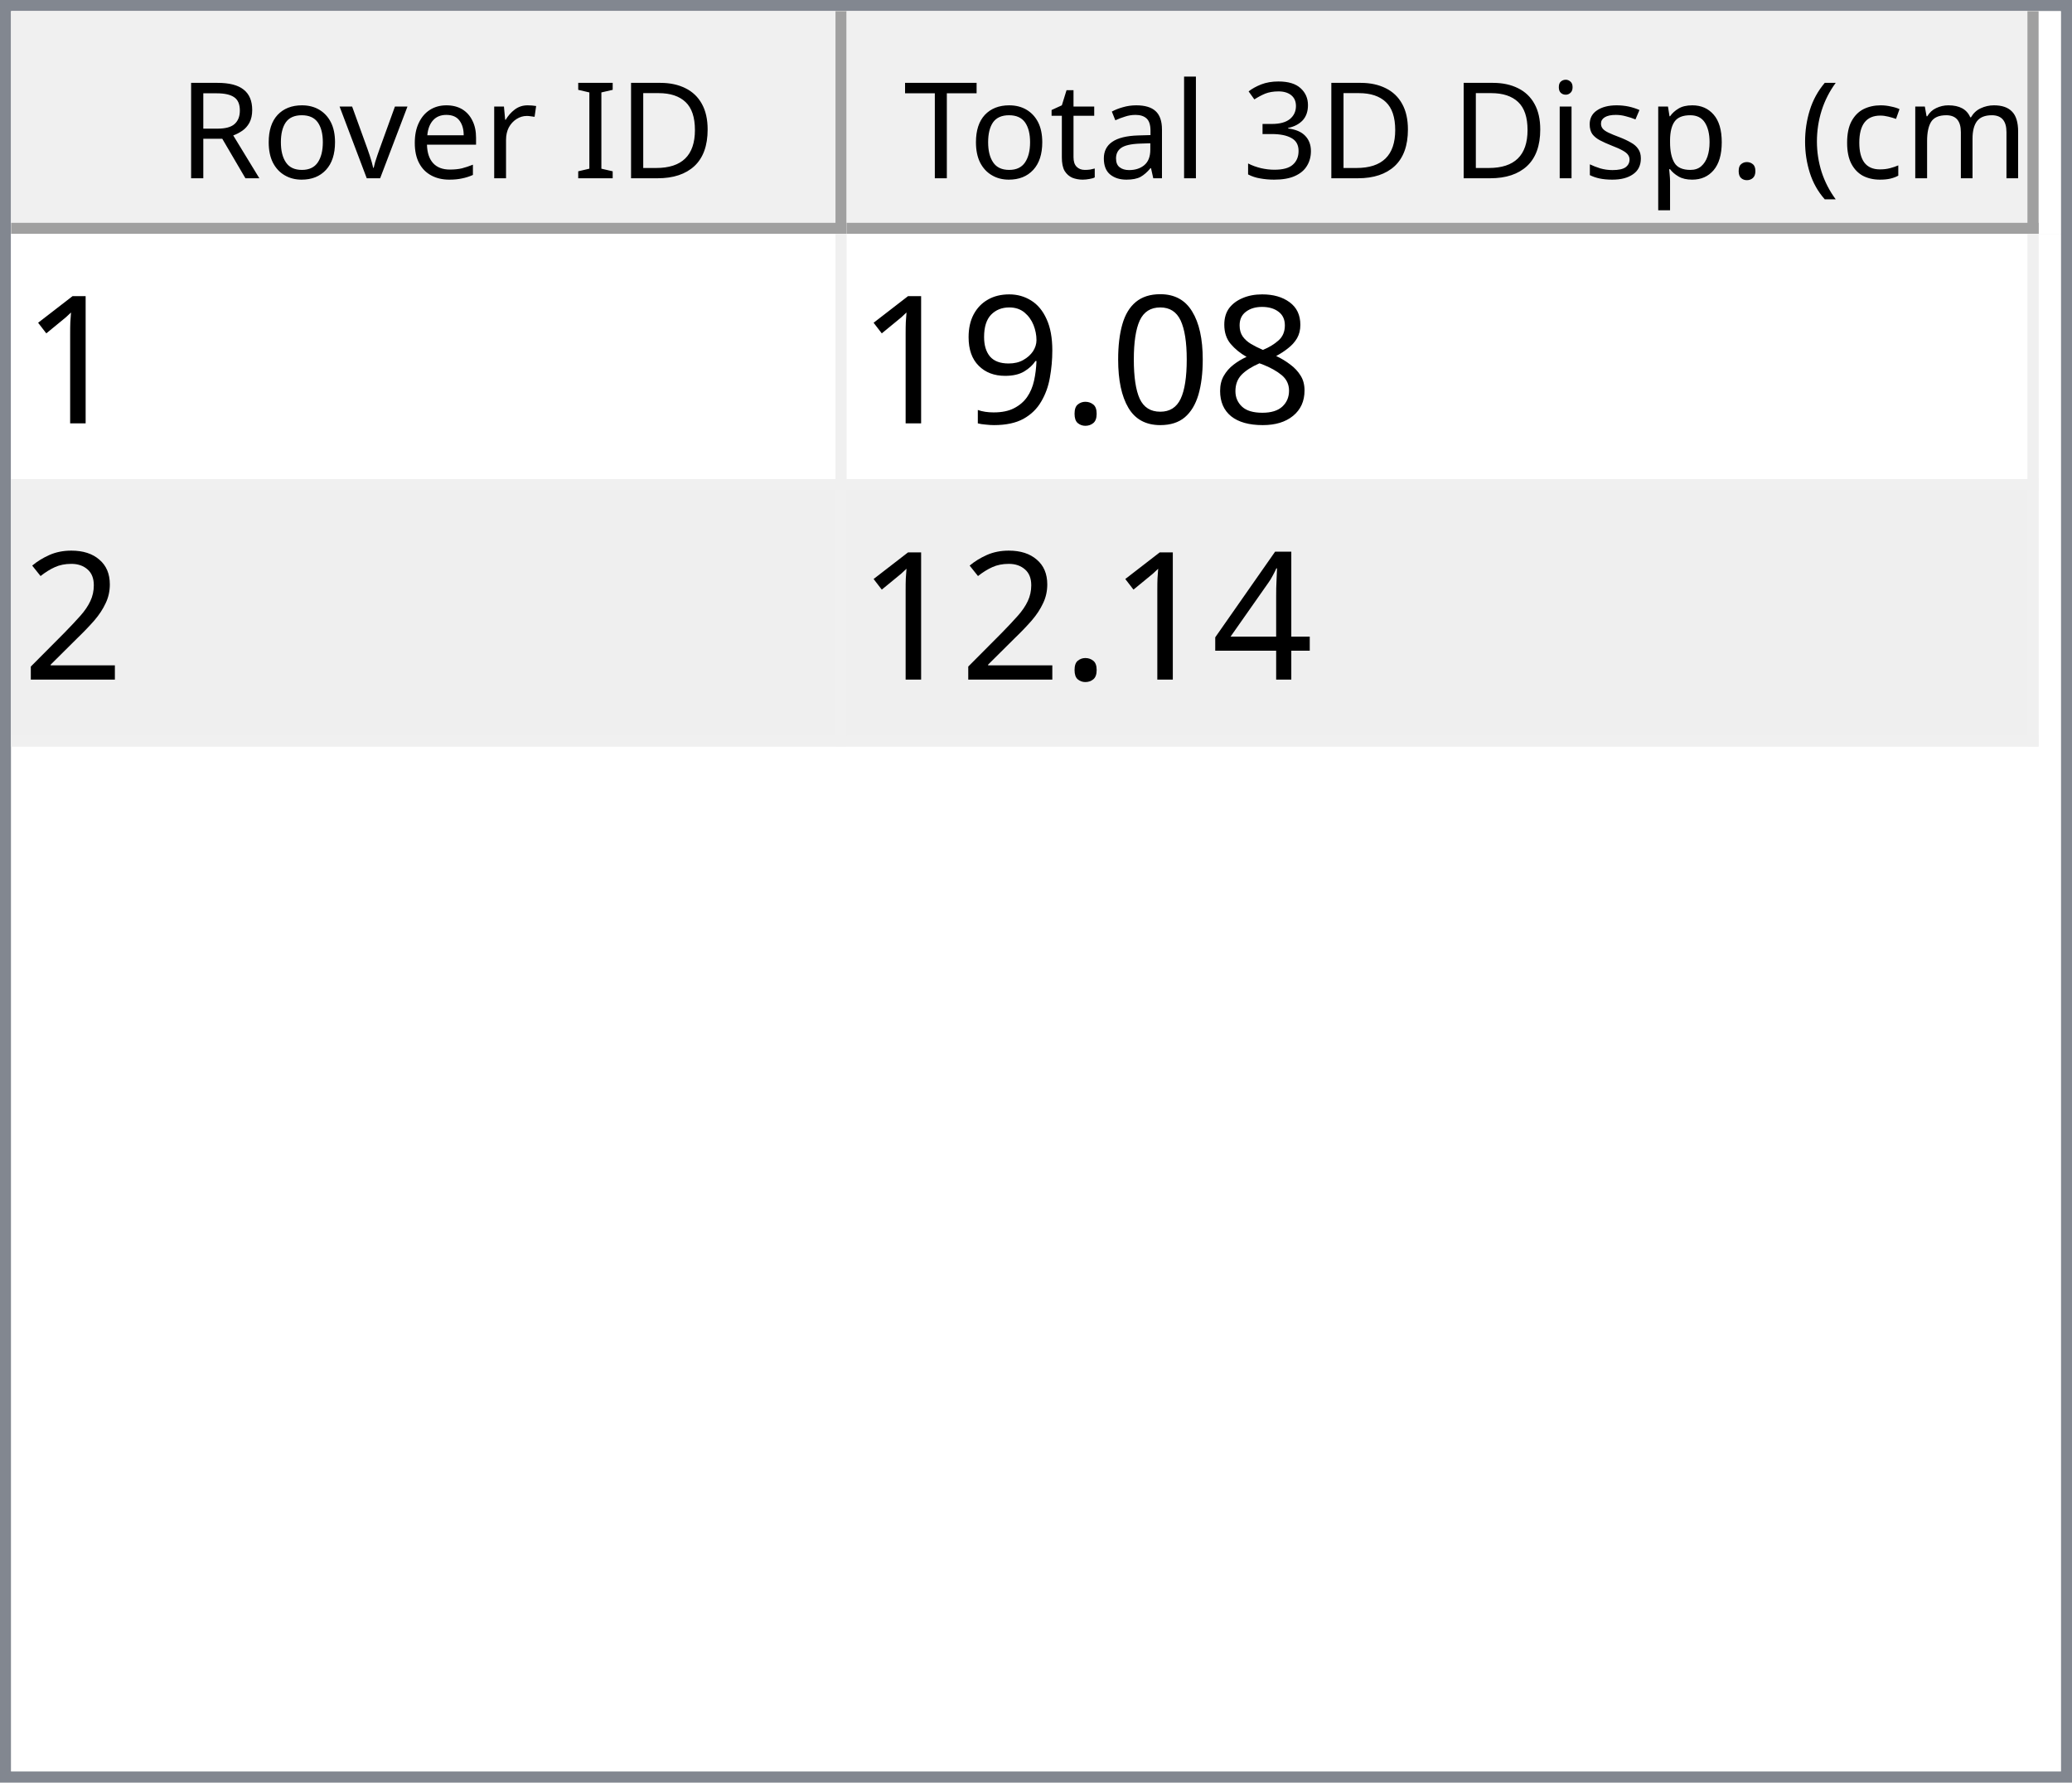
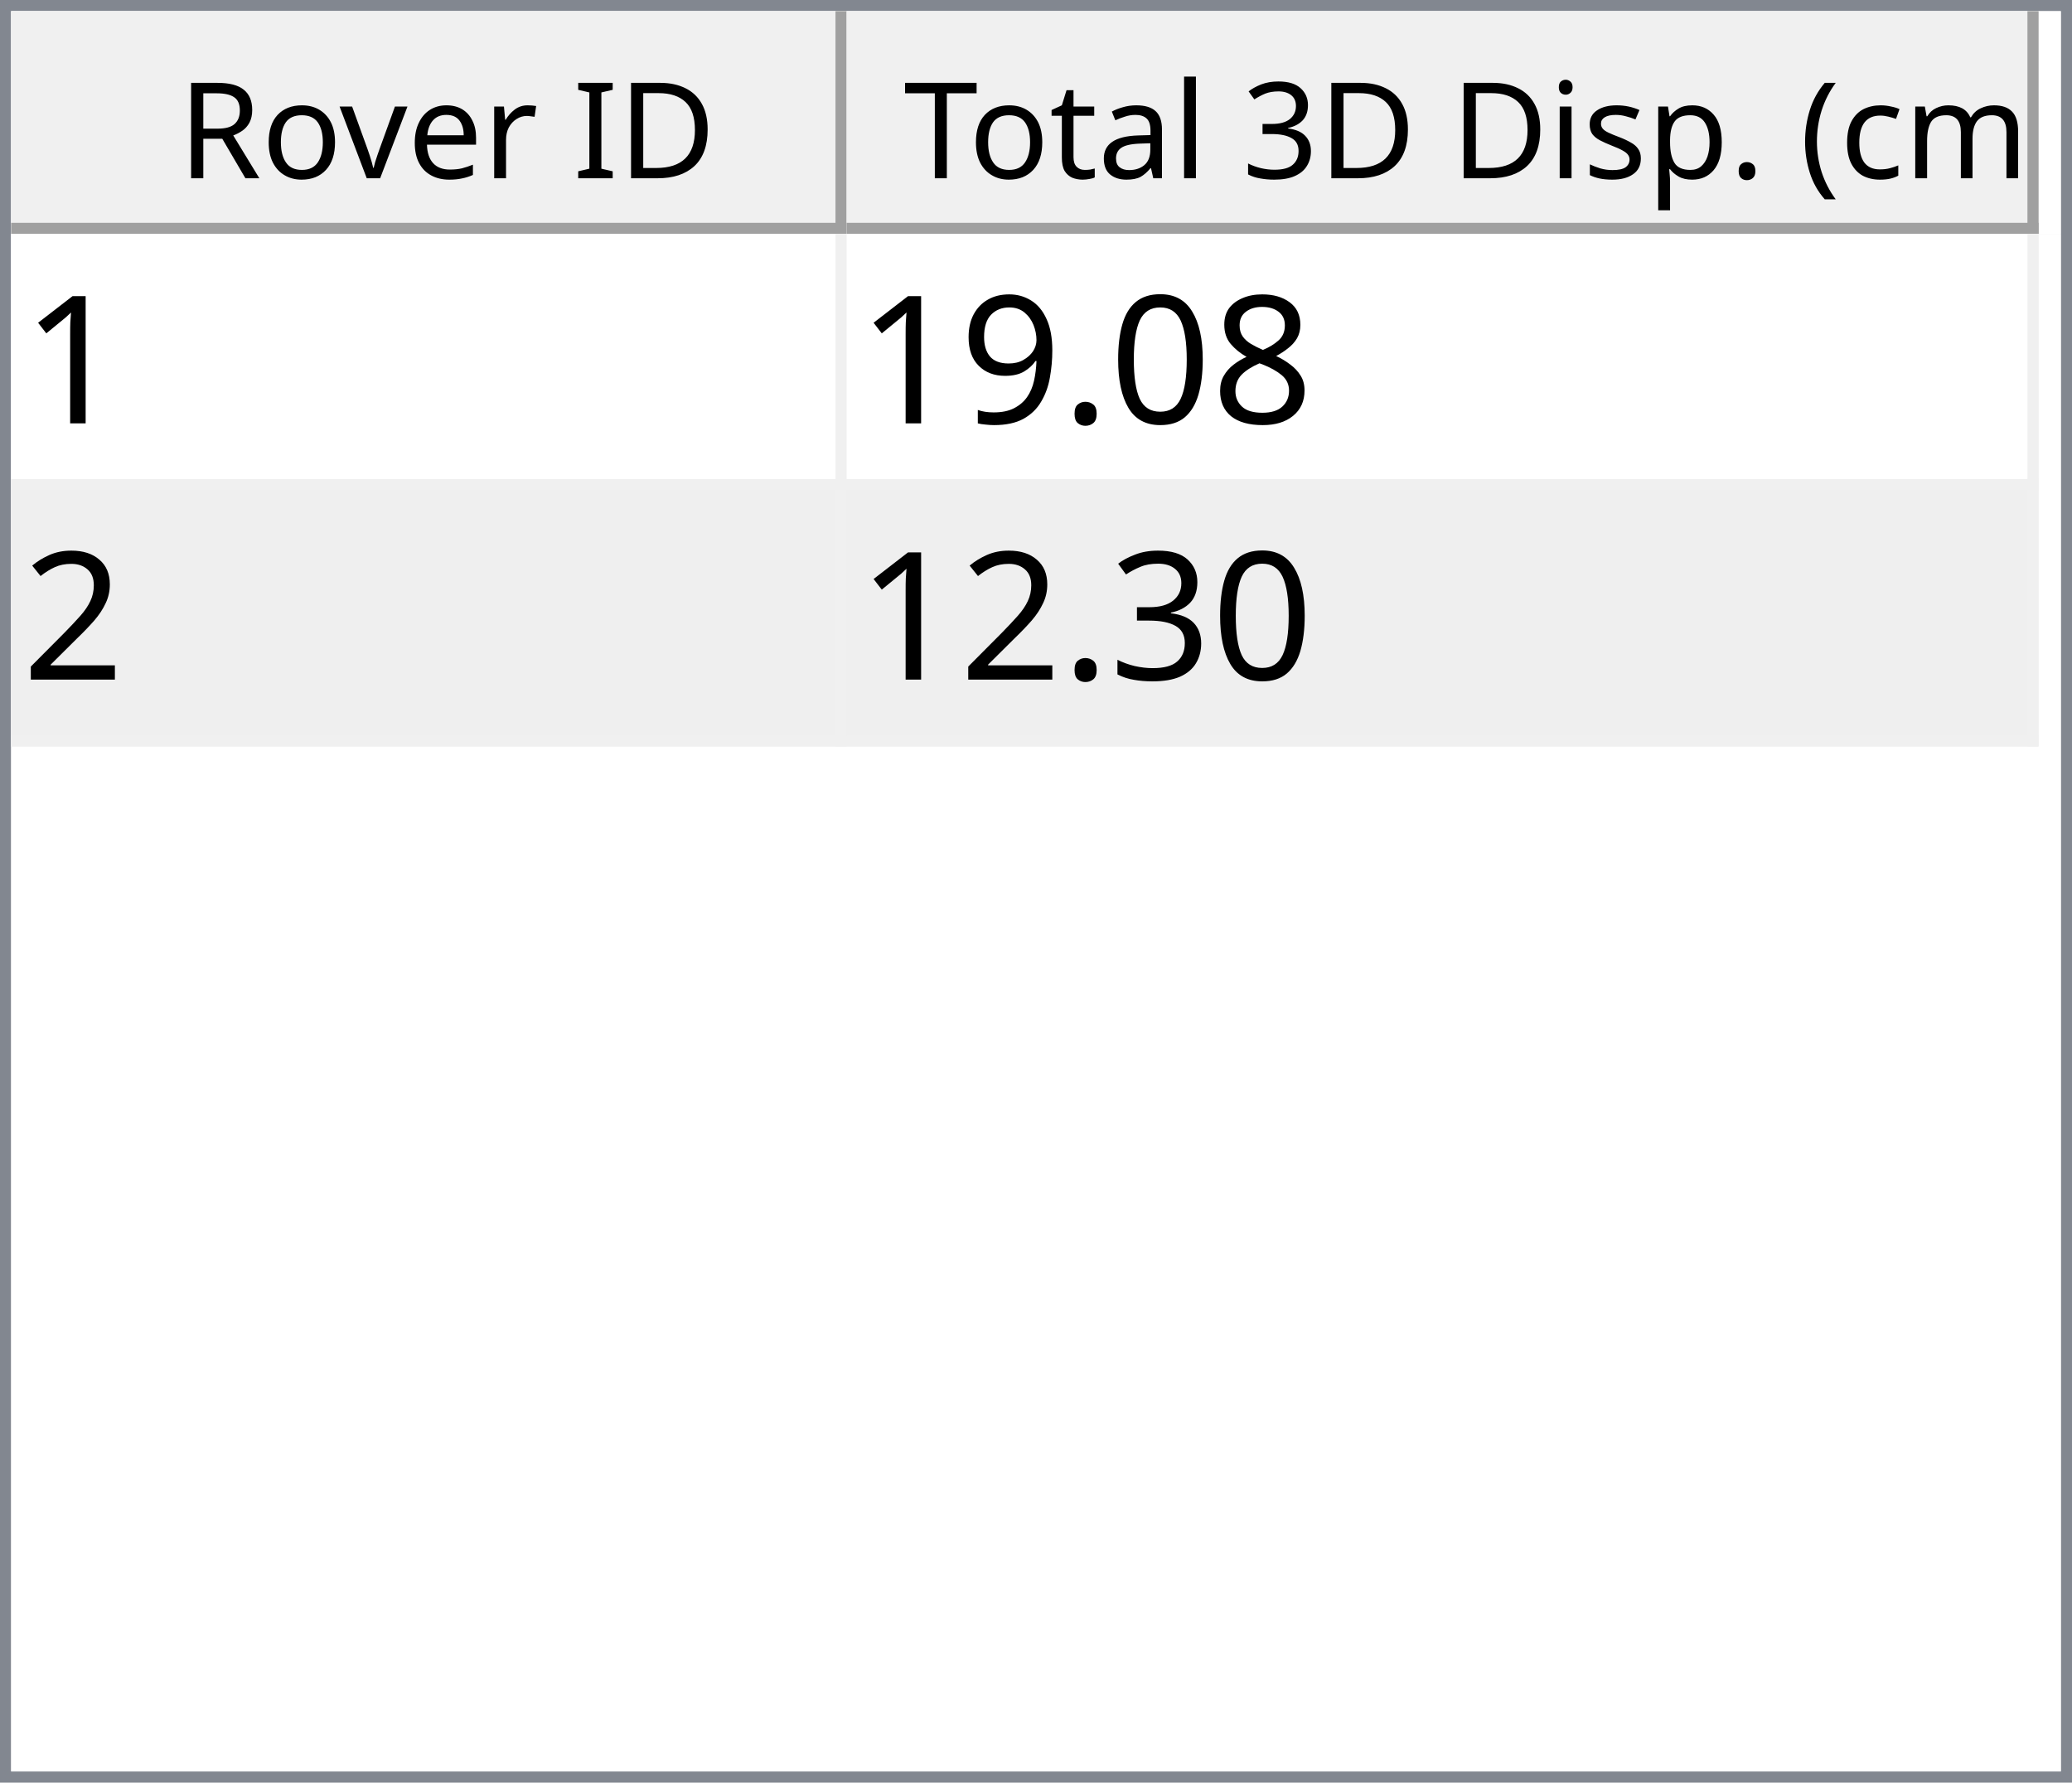
<svg xmlns="http://www.w3.org/2000/svg" style="fill-opacity:1; color-rendering:auto; color-interpolation:auto; text-rendering:auto; stroke:black; stroke-linecap:square; stroke-miterlimit:10; shape-rendering:auto; stroke-opacity:1; fill:black; stroke-dasharray:none; font-weight:normal; stroke-width:1; font-family:'Dialog'; font-style:normal; stroke-linejoin:miter; font-size:12px; stroke-dashoffset:0; image-rendering:auto;" width="186" height="160">
  <defs id="genericDefs" />
  <g>
    <defs id="defs1">
      <clipPath clipPathUnits="userSpaceOnUse" id="clipPath1">
        <path d="M0 0 L186 0 L186 160 L0 160 L0 0 Z" />
      </clipPath>
      <clipPath clipPathUnits="userSpaceOnUse" id="clipPath2">
        <path d="M0 0 L0 160 L186 160 L186 0 Z" />
      </clipPath>
      <clipPath clipPathUnits="userSpaceOnUse" id="clipPath3">
        <path d="M0 0 L0 20 L184 20 L184 0 Z" />
      </clipPath>
      <clipPath clipPathUnits="userSpaceOnUse" id="clipPath4">
        <path d="M0 0 L0 20 L75 20 L75 0 Z" />
      </clipPath>
      <clipPath clipPathUnits="userSpaceOnUse" id="clipPath5">
        <path d="M1 1 L1 19 L74 19 L74 1 Z" />
      </clipPath>
      <clipPath clipPathUnits="userSpaceOnUse" id="clipPath6">
        <path d="M0 0 L0 18 L73 18 L73 0 Z" />
      </clipPath>
      <clipPath clipPathUnits="userSpaceOnUse" id="clipPath7">
        <path d="M-0.5 -0.5 L-0.5 19.5 L74.5 19.5 L74.5 -0.5 Z" />
      </clipPath>
      <clipPath clipPathUnits="userSpaceOnUse" id="clipPath8">
        <path d="M0 0 L0 20 L107 20 L107 0 Z" />
      </clipPath>
      <clipPath clipPathUnits="userSpaceOnUse" id="clipPath9">
        <path d="M1 1 L1 19 L106 19 L106 1 Z" />
      </clipPath>
      <clipPath clipPathUnits="userSpaceOnUse" id="clipPath10">
        <path d="M0 0 L0 18 L105 18 L105 0 Z" />
      </clipPath>
      <clipPath clipPathUnits="userSpaceOnUse" id="clipPath11">
        <path d="M-0.5 -0.5 L-0.5 19.5 L106.5 19.5 L106.5 -0.5 Z" />
      </clipPath>
      <clipPath clipPathUnits="userSpaceOnUse" id="clipPath12">
        <path d="M0 0 L0 138 L184 138 L184 0 Z" />
      </clipPath>
      <clipPath clipPathUnits="userSpaceOnUse" id="clipPath13">
        <path d="M0 0 L0 46 L182 46 L182 0 Z" />
      </clipPath>
      <clipPath clipPathUnits="userSpaceOnUse" id="clipPath14">
        <path d="M-0.5 -0.5 L-0.5 45.5 L181.5 45.5 L181.5 -0.5 Z" />
      </clipPath>
      <clipPath clipPathUnits="userSpaceOnUse" id="clipPath15">
        <path d="M0 0 L0 22 L74 22 L74 0 Z" />
      </clipPath>
      <clipPath clipPathUnits="userSpaceOnUse" id="clipPath16">
        <path d="M0 0 L0 22 L106 22 L106 0 Z" />
      </clipPath>
      <font horiz-adv-x="64.551" id="font1">
        <font-face ascent="107.91" descent="25.098" units-per-em="100" style="font-style:normal; font-family:Segoe UI; font-weight:normal;" />
        <missing-glyph horiz-adv-x="64.551" d="M8.109 0 L8.109 68.266 L56.453 68.266 L56.453 0 L8.109 0 ZM15.328 7.234 L49.219 7.234 L49.219 61.031 L15.328 61.031 L15.328 7.234 Z" />
        <glyph unicode="D" horiz-adv-x="70.117" d="M9.188 0 L9.188 70.016 L28.516 70.016 Q65.531 70.016 65.531 35.891 Q65.531 19.672 55.25 9.836 Q44.969 0 27.734 0 L9.188 0 ZM17.391 62.594 L17.391 7.422 L27.828 7.422 Q41.609 7.422 49.273 14.797 Q56.938 22.172 56.938 35.688 Q56.938 62.594 28.328 62.594 L17.391 62.594 Z" />
        <glyph unicode="I" horiz-adv-x="26.611" d="M17.391 0 L9.188 0 L9.188 70.016 L17.391 70.016 L17.391 0 Z" />
        <glyph unicode=" " horiz-adv-x="27.393" d="" />
        <glyph unicode="r" horiz-adv-x="34.766" d="M34.188 41.891 Q32.078 43.5 28.125 43.5 Q23 43.5 19.555 38.672 Q16.109 33.844 16.109 25.484 L16.109 0 L8.109 0 L8.109 50 L16.109 50 L16.109 39.703 L16.312 39.703 Q18.016 44.969 21.531 47.922 Q25.047 50.875 29.391 50.875 Q32.516 50.875 34.188 50.203 L34.188 41.891 Z" />
        <glyph unicode="e" horiz-adv-x="52.295" d="M48.297 23 L12.984 23 Q13.188 14.656 17.484 10.109 Q21.781 5.562 29.297 5.562 Q37.75 5.562 44.828 11.141 L44.828 3.609 Q38.234 -1.172 27.391 -1.172 Q16.797 -1.172 10.742 5.641 Q4.688 12.453 4.688 24.812 Q4.688 36.469 11.305 43.82 Q17.922 51.172 27.734 51.172 Q37.547 51.172 42.922 44.828 Q48.297 38.484 48.297 27.203 L48.297 23 ZM40.094 29.781 Q40.047 36.719 36.75 40.578 Q33.453 44.438 27.594 44.438 Q21.922 44.438 17.969 40.383 Q14.016 36.328 13.094 29.781 L40.094 29.781 Z" />
        <glyph unicode="v" horiz-adv-x="47.9" d="M47.406 50 L27.484 0 L19.625 0 L0.688 50 L9.469 50 L22.172 13.672 Q23.578 9.672 23.922 6.688 L24.125 6.688 Q24.609 10.453 25.688 13.484 L38.969 50 L47.406 50 Z" />
        <glyph unicode="o" horiz-adv-x="58.594" d="M29 -1.172 Q17.922 -1.172 11.305 5.836 Q4.688 12.844 4.688 24.422 Q4.688 37.016 11.57 44.094 Q18.453 51.172 30.172 51.172 Q41.359 51.172 47.633 44.289 Q53.906 37.406 53.906 25.203 Q53.906 13.234 47.141 6.031 Q40.375 -1.172 29 -1.172 ZM29.594 44.438 Q21.875 44.438 17.383 39.188 Q12.891 33.938 12.891 24.703 Q12.891 15.828 17.43 10.695 Q21.969 5.562 29.594 5.562 Q37.359 5.562 41.531 10.594 Q45.703 15.625 45.703 24.906 Q45.703 34.281 41.531 39.359 Q37.359 44.438 29.594 44.438 Z" />
        <glyph unicode="R" horiz-adv-x="59.814" d="M59.375 0 L49.609 0 L37.891 19.625 Q36.281 22.359 34.766 24.289 Q33.25 26.219 31.664 27.438 Q30.078 28.656 28.25 29.219 Q26.422 29.781 24.125 29.781 L17.391 29.781 L17.391 0 L9.188 0 L9.188 70.016 L30.078 70.016 Q34.672 70.016 38.555 68.867 Q42.438 67.719 45.289 65.375 Q48.141 63.031 49.758 59.547 Q51.375 56.062 51.375 51.375 Q51.375 47.703 50.273 44.656 Q49.172 41.609 47.148 39.211 Q45.125 36.812 42.266 35.133 Q39.406 33.453 35.844 32.516 L35.844 32.328 Q37.594 31.547 38.891 30.547 Q40.188 29.547 41.359 28.18 Q42.531 26.812 43.68 25.078 Q44.828 23.344 46.234 21.047 L59.375 0 ZM17.391 62.594 L17.391 37.203 L28.516 37.203 Q31.594 37.203 34.203 38.133 Q36.812 39.062 38.719 40.797 Q40.625 42.531 41.703 45.047 Q42.781 47.562 42.781 50.688 Q42.781 56.297 39.141 59.445 Q35.5 62.594 28.609 62.594 L17.391 62.594 Z" />
        <glyph unicode=")" horiz-adv-x="30.176" d="M8.297 -15.922 L1.172 -15.922 Q16.406 2.344 16.406 26.812 Q16.406 51.469 1.078 70.016 L8.297 70.016 Q23.531 52.156 23.531 26.703 Q23.531 1.375 8.297 -15.922 Z" />
        <glyph unicode="m" horiz-adv-x="86.133" d="M79.109 0 L71.094 0 L71.094 28.719 Q71.094 37.016 68.531 40.727 Q65.969 44.438 59.906 44.438 Q54.781 44.438 51.195 39.75 Q47.609 35.062 47.609 28.516 L47.609 0 L39.594 0 L39.594 29.688 Q39.594 44.438 28.219 44.438 Q22.953 44.438 19.531 40.016 Q16.109 35.594 16.109 28.516 L16.109 0 L8.109 0 L8.109 50 L16.109 50 L16.109 42.094 L16.312 42.094 Q21.625 51.172 31.844 51.172 Q36.969 51.172 40.773 48.312 Q44.578 45.453 46 40.828 Q51.562 51.172 62.594 51.172 Q79.109 51.172 79.109 30.812 L79.109 0 Z" />
        <glyph unicode="c" horiz-adv-x="46.191" d="M42.188 2.297 Q36.422 -1.172 28.516 -1.172 Q17.828 -1.172 11.258 5.789 Q4.688 12.75 4.688 23.828 Q4.688 36.188 11.766 43.68 Q18.844 51.172 30.672 51.172 Q37.25 51.172 42.281 48.734 L42.281 40.531 Q36.719 44.438 30.375 44.438 Q22.703 44.438 17.797 38.945 Q12.891 33.453 12.891 24.516 Q12.891 15.719 17.508 10.641 Q22.125 5.562 29.891 5.562 Q36.422 5.562 42.188 9.906 L42.188 2.297 Z" />
        <glyph unicode="(" horiz-adv-x="30.176" d="M29.109 -15.922 L21.969 -15.922 Q6.844 1.375 6.844 26.703 Q6.844 52.156 21.969 70.016 L29.203 70.016 Q13.875 51.469 13.875 26.812 Q13.875 2.344 29.109 -15.922 Z" />
        <glyph unicode="." horiz-adv-x="21.68" d="M10.891 -1.078 Q8.641 -1.078 7.055 0.539 Q5.469 2.156 5.469 4.391 Q5.469 6.641 7.055 8.273 Q8.641 9.906 10.891 9.906 Q13.188 9.906 14.797 8.273 Q16.406 6.641 16.406 4.391 Q16.406 2.156 14.797 0.539 Q13.188 -1.078 10.891 -1.078 Z" />
        <glyph unicode="p" horiz-adv-x="58.789" d="M16.312 7.234 L16.109 7.234 L16.109 -23 L8.109 -23 L8.109 50 L16.109 50 L16.109 41.219 L16.312 41.219 Q22.219 51.172 33.594 51.172 Q43.266 51.172 48.688 44.461 Q54.109 37.75 54.109 26.469 Q54.109 13.922 48 6.375 Q41.891 -1.172 31.297 -1.172 Q21.578 -1.172 16.312 7.234 ZM16.109 27.391 L16.109 20.406 Q16.109 14.203 20.141 9.883 Q24.172 5.562 30.375 5.562 Q37.641 5.562 41.773 11.133 Q45.906 16.703 45.906 26.609 Q45.906 34.969 42.047 39.703 Q38.188 44.438 31.594 44.438 Q24.609 44.438 20.359 39.578 Q16.109 34.719 16.109 27.391 Z" />
        <glyph unicode="s" horiz-adv-x="42.432" d="M5.078 1.812 L5.078 10.406 Q11.625 5.562 19.484 5.562 Q30.031 5.562 30.031 12.594 Q30.031 14.594 29.125 15.992 Q28.219 17.391 26.68 18.461 Q25.141 19.531 23.07 20.383 Q21 21.234 18.609 22.172 Q15.281 23.484 12.766 24.828 Q10.25 26.172 8.57 27.859 Q6.891 29.547 6.031 31.695 Q5.172 33.844 5.172 36.719 Q5.172 40.234 6.789 42.945 Q8.406 45.656 11.086 47.484 Q13.766 49.312 17.211 50.242 Q20.656 51.172 24.312 51.172 Q30.812 51.172 35.938 48.922 L35.938 40.828 Q30.422 44.438 23.25 44.438 Q21 44.438 19.195 43.922 Q17.391 43.406 16.094 42.477 Q14.797 41.547 14.086 40.258 Q13.375 38.969 13.375 37.406 Q13.375 35.453 14.086 34.133 Q14.797 32.812 16.164 31.789 Q17.531 30.766 19.484 29.938 Q21.438 29.109 23.922 28.125 Q27.25 26.859 29.883 25.516 Q32.516 24.172 34.375 22.484 Q36.234 20.797 37.234 18.602 Q38.234 16.406 38.234 13.375 Q38.234 9.672 36.602 6.938 Q34.969 4.203 32.234 2.398 Q29.5 0.594 25.93 -0.289 Q22.359 -1.172 18.453 -1.172 Q10.75 -1.172 5.078 1.812 Z" />
        <glyph unicode="i" horiz-adv-x="24.219" d="M12.203 62.703 Q10.062 62.703 8.547 64.164 Q7.031 65.625 7.031 67.875 Q7.031 70.125 8.547 71.609 Q10.062 73.094 12.203 73.094 Q14.406 73.094 15.945 71.609 Q17.484 70.125 17.484 67.875 Q17.484 65.719 15.945 64.211 Q14.406 62.703 12.203 62.703 ZM16.109 0 L8.109 0 L8.109 50 L16.109 50 L16.109 0 Z" />
        <glyph unicode="3" horiz-adv-x="53.906" d="M46.531 19.828 Q46.531 15.094 44.75 11.211 Q42.969 7.328 39.719 4.57 Q36.469 1.812 31.93 0.297 Q27.391 -1.219 21.922 -1.219 Q11.922 -1.219 6 2.594 L6 11.188 Q13.094 5.609 22.219 5.609 Q25.875 5.609 28.828 6.539 Q31.781 7.469 33.906 9.227 Q36.031 10.984 37.18 13.477 Q38.328 15.969 38.328 19.094 Q38.328 32.812 18.797 32.812 L12.984 32.812 L12.984 39.594 L18.5 39.594 Q35.797 39.594 35.797 52.484 Q35.797 64.406 22.609 64.406 Q15.188 64.406 8.688 59.422 L8.688 67.188 Q15.375 71.188 24.609 71.188 Q29 71.188 32.57 69.969 Q36.141 68.75 38.68 66.555 Q41.219 64.359 42.609 61.281 Q44 58.203 44 54.5 Q44 40.672 30.031 36.719 L30.031 36.531 Q33.594 36.141 36.625 34.797 Q39.656 33.453 41.852 31.305 Q44.047 29.156 45.289 26.25 Q46.531 23.344 46.531 19.828 Z" />
        <glyph unicode="l" horiz-adv-x="24.219" d="M16.109 0 L8.109 0 L8.109 74.031 L16.109 74.031 L16.109 0 Z" />
        <glyph unicode="a" horiz-adv-x="50.879" d="M43.891 0 L35.891 0 L35.891 7.812 L35.688 7.812 Q30.469 -1.172 20.312 -1.172 Q12.844 -1.172 8.617 2.781 Q4.391 6.734 4.391 13.281 Q4.391 27.297 20.906 29.594 L35.891 31.688 Q35.891 44.438 25.594 44.438 Q16.547 44.438 9.281 38.281 L9.281 46.484 Q16.656 51.172 26.266 51.172 Q43.891 51.172 43.891 32.516 L43.891 0 ZM35.891 25.297 L23.828 23.641 Q18.266 22.859 15.43 20.875 Q12.594 18.891 12.594 13.875 Q12.594 10.203 15.211 7.883 Q17.828 5.562 22.172 5.562 Q28.125 5.562 32.008 9.742 Q35.891 13.922 35.891 20.312 L35.891 25.297 Z" />
        <glyph unicode="t" horiz-adv-x="33.887" d="M31.297 0.484 Q28.469 -1.078 23.828 -1.078 Q10.688 -1.078 10.688 13.578 L10.688 43.172 L2.094 43.172 L2.094 50 L10.688 50 L10.688 62.203 L18.703 64.797 L18.703 50 L31.297 50 L31.297 43.172 L18.703 43.172 L18.703 14.984 Q18.703 9.969 20.414 7.82 Q22.125 5.672 26.078 5.672 Q29.109 5.672 31.297 7.328 L31.297 0.484 Z" />
        <glyph unicode="T" horiz-adv-x="52.393" d="M50.594 62.594 L30.375 62.594 L30.375 0 L22.172 0 L22.172 62.594 L2 62.594 L2 70.016 L50.594 70.016 L50.594 62.594 Z" />
      </font>
      <font horiz-adv-x="75.0" id="font2">
        <font-face ascent="100.537" descent="21.973" units-per-em="100" style="font-style:normal; font-family:sans-serif; font-weight:normal;" />
        <missing-glyph horiz-adv-x="75.0" d="M12.5 0 L12.5 62.5 L62.5 62.5 L62.5 0 L12.5 0 ZM14.062 1.562 L60.938 1.562 L60.938 60.938 L14.062 60.938 L14.062 1.562 Z" />
        <glyph unicode="1" horiz-adv-x="55.615" d="M37.25 0 L28.469 0 L28.469 56 Q25.297 52.984 20.141 49.953 Q14.984 46.922 10.891 45.406 L10.891 53.906 Q18.266 57.375 23.781 62.305 Q29.297 67.234 31.594 71.875 L37.25 71.875 L37.25 0 Z" />
        <glyph unicode="8" horiz-adv-x="55.615" d="M17.672 38.812 Q12.203 40.828 9.57 44.539 Q6.938 48.25 6.938 53.422 Q6.938 61.234 12.555 66.555 Q18.172 71.875 27.484 71.875 Q36.859 71.875 42.578 66.43 Q48.297 60.984 48.297 53.172 Q48.297 48.188 45.68 44.508 Q43.062 40.828 37.75 38.812 Q44.344 36.672 47.781 31.883 Q51.219 27.094 51.219 20.453 Q51.219 11.281 44.727 5.031 Q38.234 -1.219 27.641 -1.219 Q17.047 -1.219 10.547 5.055 Q4.047 11.328 4.047 20.703 Q4.047 27.688 7.594 32.398 Q11.141 37.109 17.672 38.812 ZM15.922 53.719 Q15.922 48.641 19.195 45.414 Q22.469 42.188 27.688 42.188 Q32.766 42.188 36.016 45.383 Q39.266 48.578 39.266 53.219 Q39.266 58.062 35.914 61.359 Q32.562 64.656 27.594 64.656 Q22.562 64.656 19.242 61.43 Q15.922 58.203 15.922 53.719 ZM13.094 20.656 Q13.094 16.891 14.875 13.375 Q16.656 9.859 20.172 7.93 Q23.688 6 27.734 6 Q34.031 6 38.133 10.055 Q42.234 14.109 42.234 20.359 Q42.234 26.703 38.016 30.859 Q33.797 35.016 27.438 35.016 Q21.234 35.016 17.164 30.914 Q13.094 26.812 13.094 20.656 Z" />
        <glyph unicode="0" horiz-adv-x="55.615" d="M4.156 35.297 Q4.156 48 6.766 55.742 Q9.375 63.484 14.523 67.68 Q19.672 71.875 27.484 71.875 Q33.25 71.875 37.594 69.555 Q41.938 67.234 44.773 62.867 Q47.609 58.5 49.219 52.227 Q50.828 45.953 50.828 35.297 Q50.828 22.703 48.242 14.969 Q45.656 7.234 40.508 3.008 Q35.359 -1.219 27.484 -1.219 Q17.141 -1.219 11.234 6.203 Q4.156 15.141 4.156 35.297 ZM13.188 35.297 Q13.188 17.672 17.312 11.836 Q21.438 6 27.484 6 Q33.547 6 37.672 11.859 Q41.797 17.719 41.797 35.297 Q41.797 52.984 37.672 58.789 Q33.547 64.594 27.391 64.594 Q21.344 64.594 17.719 59.469 Q13.188 52.938 13.188 35.297 Z" />
        <glyph unicode="." horiz-adv-x="27.783" d="M9.078 0 L9.078 10.016 L19.094 10.016 L19.094 0 L9.078 0 Z" />
        <glyph unicode="9" horiz-adv-x="55.615" d="M5.469 16.547 L13.922 17.328 Q14.984 11.375 18.016 8.688 Q21.047 6 25.781 6 Q29.828 6 32.883 7.859 Q35.938 9.719 37.891 12.82 Q39.844 15.922 41.164 21.195 Q42.484 26.469 42.484 31.938 Q42.484 32.516 42.438 33.688 Q39.797 29.5 35.234 26.883 Q30.672 24.266 25.344 24.266 Q16.453 24.266 10.305 30.711 Q4.156 37.156 4.156 47.703 Q4.156 58.594 10.578 65.234 Q17 71.875 26.656 71.875 Q33.641 71.875 39.43 68.117 Q45.219 64.359 48.219 57.398 Q51.219 50.438 51.219 37.25 Q51.219 23.531 48.242 15.406 Q45.266 7.281 39.383 3.031 Q33.5 -1.219 25.594 -1.219 Q17.188 -1.219 11.867 3.445 Q6.547 8.109 5.469 16.547 ZM41.453 48.141 Q41.453 55.719 37.43 60.156 Q33.406 64.594 27.734 64.594 Q21.875 64.594 17.531 59.812 Q13.188 55.031 13.188 47.406 Q13.188 40.578 17.312 36.305 Q21.438 32.031 27.484 32.031 Q33.594 32.031 37.523 36.305 Q41.453 40.578 41.453 48.141 Z" />
        <glyph unicode="2" horiz-adv-x="55.615" d="M50.344 8.453 L50.344 0 L3.031 0 Q2.938 3.172 4.047 6.109 Q5.859 10.938 9.836 15.625 Q13.812 20.312 21.344 26.469 Q33.016 36.031 37.117 41.625 Q41.219 47.219 41.219 52.203 Q41.219 57.422 37.477 61.008 Q33.734 64.594 27.734 64.594 Q21.391 64.594 17.578 60.789 Q13.766 56.984 13.719 50.25 L4.688 51.172 Q5.609 61.281 11.664 66.578 Q17.719 71.875 27.938 71.875 Q38.234 71.875 44.242 66.164 Q50.25 60.453 50.25 52 Q50.25 47.703 48.492 43.555 Q46.734 39.406 42.656 34.812 Q38.578 30.219 29.109 22.219 Q21.188 15.578 18.945 13.211 Q16.703 10.844 15.234 8.453 L50.344 8.453 Z" />
-         <glyph unicode="4" horiz-adv-x="55.615" d="M32.328 0 L32.328 17.141 L1.266 17.141 L1.266 25.203 L33.938 71.578 L41.109 71.578 L41.109 25.203 L50.781 25.203 L50.781 17.141 L41.109 17.141 L41.109 0 L32.328 0 ZM32.328 25.203 L32.328 57.469 L9.906 25.203 L32.328 25.203 Z" />
+         <glyph unicode="3" horiz-adv-x="55.615" d="M4.203 18.891 L12.984 20.062 Q14.5 12.594 18.141 9.297 Q21.781 6 27 6 Q33.203 6 37.477 10.297 Q41.75 14.594 41.75 20.953 Q41.75 27 37.797 30.93 Q33.844 34.859 27.734 34.859 Q25.25 34.859 21.531 33.891 L22.516 41.609 Q23.391 41.5 23.922 41.5 Q29.547 41.5 34.039 44.43 Q38.531 47.359 38.531 53.469 Q38.531 58.297 35.258 61.477 Q31.984 64.656 26.812 64.656 Q21.688 64.656 18.266 61.43 Q14.844 58.203 13.875 51.766 L5.078 53.328 Q6.688 62.156 12.398 67.016 Q18.109 71.875 26.609 71.875 Q32.469 71.875 37.398 69.359 Q42.328 66.844 44.945 62.5 Q47.562 58.156 47.562 53.266 Q47.562 48.641 45.07 44.828 Q42.578 41.016 37.703 38.766 Q44.047 37.312 47.562 32.695 Q51.078 28.078 51.078 21.141 Q51.078 11.766 44.242 5.25 Q37.406 -1.266 26.953 -1.266 Q17.531 -1.266 11.305 4.352 Q5.078 9.969 4.203 18.891 Z" />
      </font>
    </defs>
    <g style="fill:white; stroke:white;">
      <rect x="0" y="0" width="186" style="clip-path:url(#clipPath1); stroke:none;" height="160" />
    </g>
    <g style="fill:white; text-rendering:optimizeSpeed; color-rendering:optimizeSpeed; image-rendering:optimizeSpeed; shape-rendering:crispEdges; stroke:white; color-interpolation:sRGB;">
      <rect x="0" width="186" height="160" y="0" style="stroke:none;" />
      <path style="stroke:none;" d="M0 160 L186 160 L186 0 L0 0 Z" />
    </g>
    <g style="fill:rgb(240,240,240); font-family:'Segoe UI'; stroke:rgb(240,240,240);">
      <rect x="0" y="0" width="186" style="clip-path:url(#clipPath2); stroke:none;" height="160" />
    </g>
    <g style="fill:rgb(130,135,144); font-family:'Segoe UI'; stroke:rgb(130,135,144);">
      <path d="M0 0 L186 0 L186 160 L0 160 L0 0 ZM1 1 L185 1 L185 159 L1 159 L1 1 Z" style="fill-rule:evenodd; clip-path:url(#clipPath2); stroke:none;" />
    </g>
    <g style="fill:white; font-family:'Segoe UI'; stroke:white;" transform="translate(1,1)">
      <rect x="0" y="0" width="184" style="clip-path:url(#clipPath3); stroke:none;" height="20" />
    </g>
    <g style="fill:rgb(240,240,240); font-family:'Segoe UI'; stroke:rgb(240,240,240);" transform="translate(1,1)">
      <rect x="0" y="0" width="75" style="clip-path:url(#clipPath4); stroke:none;" height="20" />
    </g>
    <g style="font-family:'Segoe UI';" transform="translate(2,2)">
      <text x="14" xml:space="preserve" y="14" style="clip-path:url(#clipPath6); stroke:none;">Rover ID</text>
    </g>
    <g style="fill:rgb(160,160,160); font-family:'Segoe UI'; stroke:rgb(160,160,160); stroke-linejoin:bevel;" transform="translate(1.5,1.5)">
      <line x1="74" x2="74" y1="0" style="fill:none; clip-path:url(#clipPath7);" y2="19" />
    </g>
    <g style="fill:rgb(160,160,160); font-family:'Segoe UI'; stroke:rgb(160,160,160); stroke-linejoin:bevel;" transform="matrix(1,0,0,1,1,1) translate(0.5,0.5)">
      <line x1="0" x2="74" y1="19" style="fill:none; clip-path:url(#clipPath7);" y2="19" />
    </g>
    <g style="fill:rgb(240,240,240); font-family:'Segoe UI'; stroke:rgb(240,240,240);" transform="translate(76,1)">
      <rect x="0" y="0" width="107" style="clip-path:url(#clipPath8); stroke:none;" height="20" />
    </g>
    <g style="font-family:'Segoe UI';" transform="translate(77,2)">
      <text x="1" xml:space="preserve" y="14" style="clip-path:url(#clipPath10); stroke:none;"> Total 3D Disp. (cm)</text>
    </g>
    <g style="fill:rgb(160,160,160); font-family:'Segoe UI'; stroke:rgb(160,160,160); stroke-linejoin:bevel;" transform="translate(76.5,1.5)">
      <line x1="106" x2="106" y1="0" style="fill:none; clip-path:url(#clipPath11);" y2="19" />
    </g>
    <g style="fill:rgb(160,160,160); font-family:'Segoe UI'; stroke:rgb(160,160,160); stroke-linejoin:bevel;" transform="matrix(1,0,0,1,76,1) translate(0.5,0.5)">
      <line x1="0" x2="106" y1="19" style="fill:none; clip-path:url(#clipPath11);" y2="19" />
    </g>
    <g style="fill:white; font-family:'Segoe UI'; stroke:white;" transform="translate(1,21)">
      <rect x="0" y="0" width="184" style="clip-path:url(#clipPath12); stroke:none;" height="138" />
    </g>
    <g style="fill:rgb(240,240,240); font-size:16px; font-family:sans-serif; stroke:rgb(240,240,240);" transform="translate(1,21)">
      <rect x="0" y="0" width="182" style="clip-path:url(#clipPath13); stroke:none;" height="46" />
      <line transform="translate(0.5,0.5)" x1="0" x2="181" y1="22" style="clip-path:url(#clipPath14); fill:none; stroke-linejoin:bevel;" y2="22" />
    </g>
    <g transform="matrix(1,0,0,1,1,21) translate(0.5,0.5)" style="fill:rgb(240,240,240); font-size:16px; font-family:sans-serif; stroke:rgb(240,240,240); stroke-linejoin:bevel;">
      <line x1="0" x2="181" y1="45" style="fill:none; clip-path:url(#clipPath14);" y2="45" />
    </g>
    <g transform="matrix(1,0,0,1,1,21) translate(0.5,0.5)" style="fill:rgb(240,240,240); font-size:16px; font-family:sans-serif; stroke:rgb(240,240,240); stroke-linejoin:bevel;">
      <line x1="74" x2="74" y1="0" style="fill:none; clip-path:url(#clipPath14);" y2="45" />
    </g>
    <g transform="matrix(1,0,0,1,1,21) translate(0.5,0.5)" style="fill:rgb(240,240,240); font-size:16px; font-family:sans-serif; stroke:rgb(240,240,240); stroke-linejoin:bevel;">
      <line x1="181" x2="181" y1="0" style="fill:none; clip-path:url(#clipPath14);" y2="45" />
    </g>
    <g style="fill:white; font-size:16px; font-family:sans-serif; stroke:white;" transform="matrix(1,0,0,1,1,21)">
      <rect x="0" y="0" width="74" style="clip-path:url(#clipPath15); stroke:none;" height="22" />
      <text x="1" y="17" style="fill:black; clip-path:url(#clipPath15); stroke:none;" xml:space="preserve">1</text>
    </g>
    <g style="fill:white; font-size:16px; font-family:sans-serif; stroke:white;" transform="matrix(1,0,0,1,1,21) translate(75,0)">
      <rect x="0" y="0" width="106" style="clip-path:url(#clipPath16); stroke:none;" height="22" />
      <text x="1" y="17" style="fill:black; clip-path:url(#clipPath16); stroke:none;" xml:space="preserve">19.08</text>
    </g>
    <g style="fill:rgb(239,239,239); font-size:16px; font-family:sans-serif; stroke:rgb(239,239,239);" transform="matrix(1,0,0,1,1,21) translate(0,23)">
      <rect x="0" y="0" width="74" style="clip-path:url(#clipPath15); stroke:none;" height="22" />
      <text x="1" y="17" style="fill:black; clip-path:url(#clipPath15); stroke:none;" xml:space="preserve">2</text>
    </g>
    <g style="fill:rgb(239,239,239); font-size:16px; font-family:sans-serif; stroke:rgb(239,239,239);" transform="matrix(1,0,0,1,1,21) translate(75,23)">
      <rect x="0" y="0" width="106" style="clip-path:url(#clipPath16); stroke:none;" height="22" />
-       <text x="1" y="17" style="fill:black; clip-path:url(#clipPath16); stroke:none;" xml:space="preserve">12.14</text>
+       <text x="1" y="17" style="fill:black; clip-path:url(#clipPath16); stroke:none;" xml:space="preserve">12.30</text>
    </g>
  </g>
</svg>
